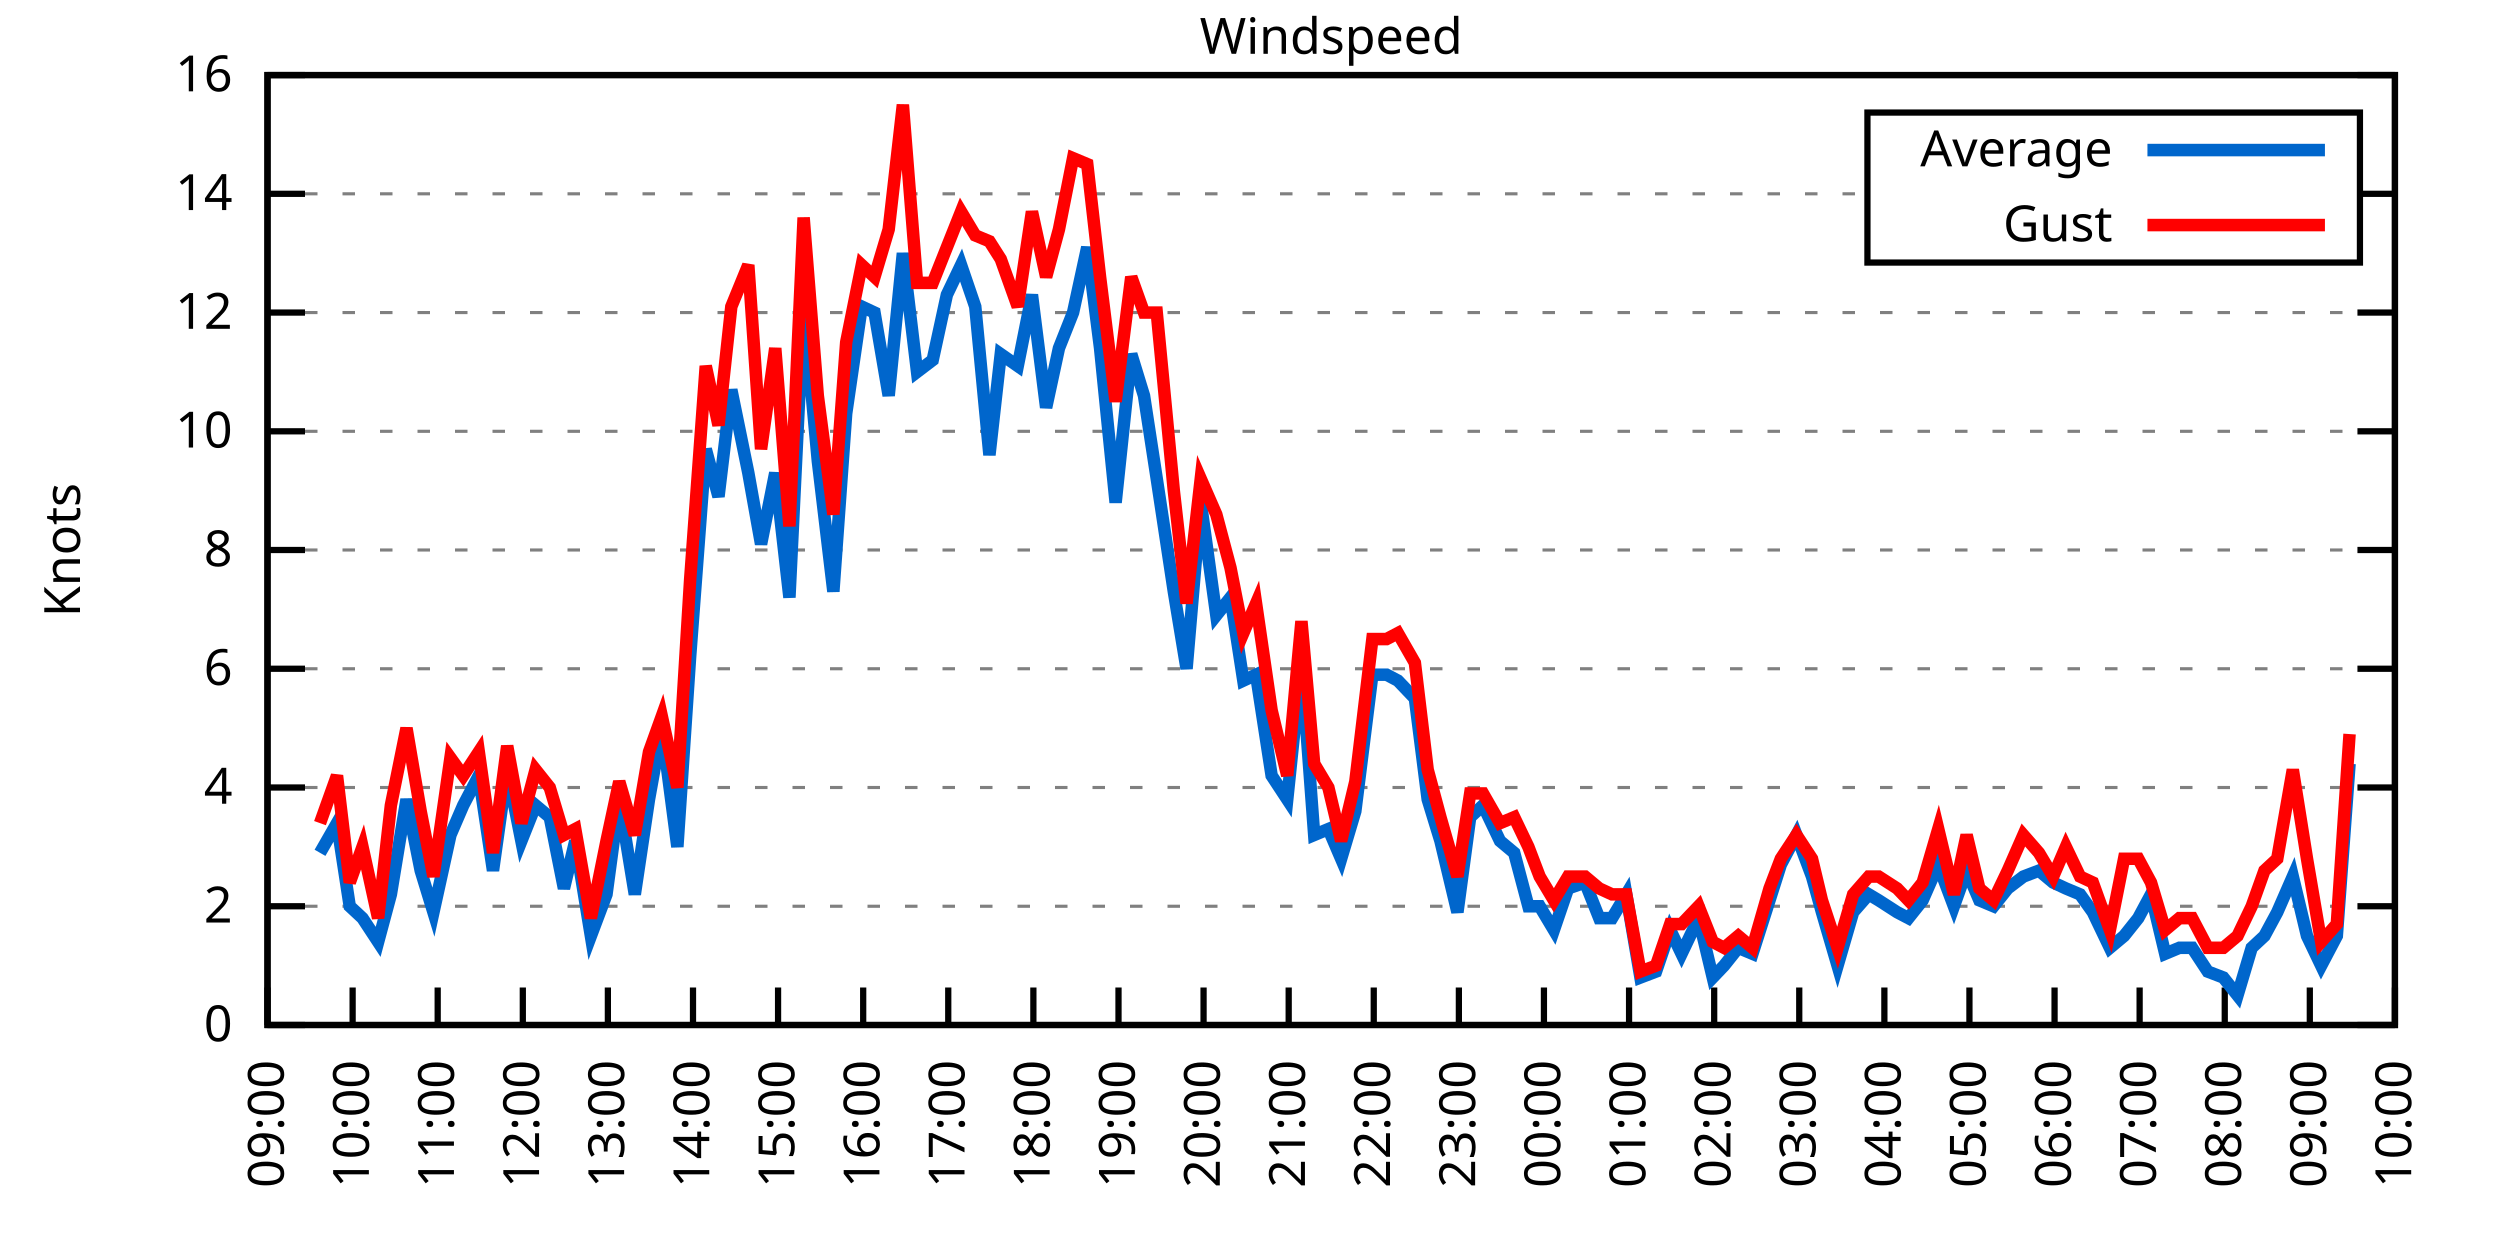
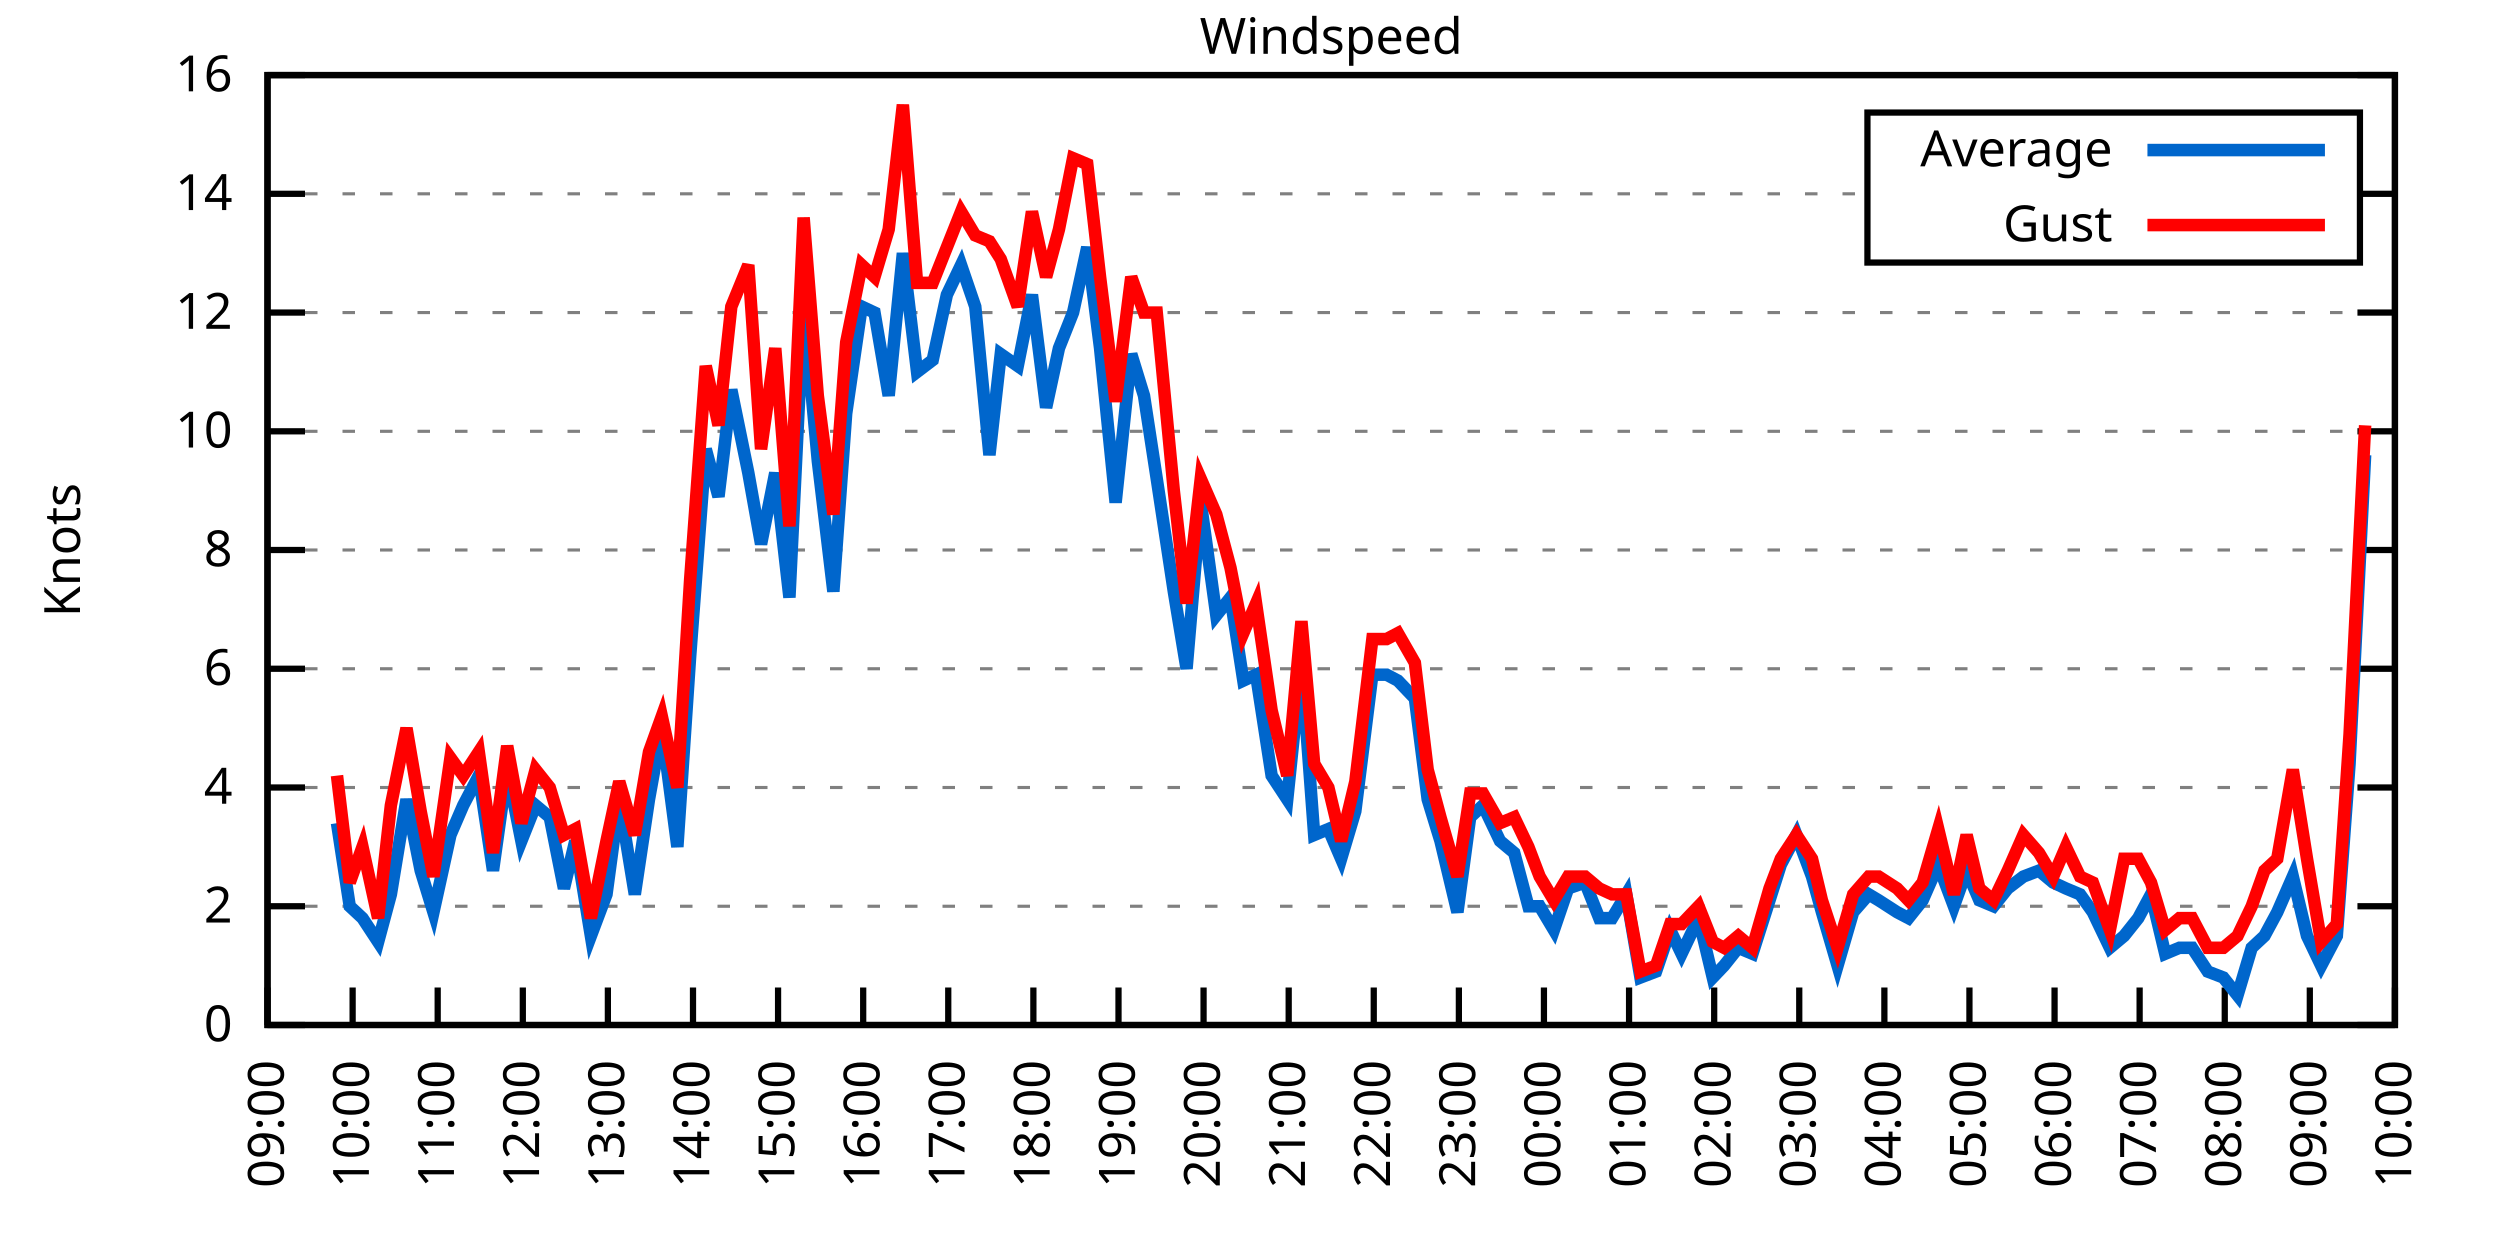
<svg xmlns="http://www.w3.org/2000/svg" xmlns:xlink="http://www.w3.org/1999/xlink" width="400" height="200" viewBox="0 0 400 200">
  <g id="gnuplot_canvas">
    <rect x="0" y="0" width="400" height="200" fill="none" />
    <defs>
      <circle id="gpDot" r="0.5" stroke-width="0.5" stroke="currentColor" />
      <path id="gpPt0" stroke-width="0.333" stroke="currentColor" d="M-1,0 h2 M0,-1 v2" />
      <path id="gpPt1" stroke-width="0.333" stroke="currentColor" d="M-1,-1 L1,1 M1,-1 L-1,1" />
      <path id="gpPt2" stroke-width="0.333" stroke="currentColor" d="M-1,0 L1,0 M0,-1 L0,1 M-1,-1 L1,1 M-1,1 L1,-1" />
      <rect id="gpPt3" stroke-width="0.333" stroke="currentColor" x="-1" y="-1" width="2" height="2" />
      <rect id="gpPt4" stroke-width="0.333" stroke="currentColor" fill="currentColor" x="-1" y="-1" width="2" height="2" />
      <circle id="gpPt5" stroke-width="0.333" stroke="currentColor" cx="0" cy="0" r="1" />
      <use xlink:href="#gpPt5" id="gpPt6" fill="currentColor" stroke="none" />
      <path id="gpPt7" stroke-width="0.333" stroke="currentColor" d="M0,-1.33 L-1.33,0.67 L1.33,0.67 z" />
      <use xlink:href="#gpPt7" id="gpPt8" fill="currentColor" stroke="none" />
      <use xlink:href="#gpPt7" id="gpPt9" stroke="currentColor" transform="rotate(180)" />
      <use xlink:href="#gpPt9" id="gpPt10" fill="currentColor" stroke="none" />
      <use xlink:href="#gpPt3" id="gpPt11" stroke="currentColor" transform="rotate(45)" />
      <use xlink:href="#gpPt11" id="gpPt12" fill="currentColor" stroke="none" />
      <path id="gpPt13" stroke-width="0.333" stroke="currentColor" d="M0,1.330 L1.265,0.411 L0.782,-1.067 L-0.782,-1.076 L-1.265,0.411 z" />
      <use xlink:href="#gpPt13" id="gpPt14" fill="currentColor" stroke="none" />
      <filter id="textbox" filterUnits="objectBoundingBox" x="0" y="0" height="1" width="1">
        <feFlood flood-color="white" flood-opacity="1" result="bgnd" />
        <feComposite in="SourceGraphic" in2="bgnd" operator="atop" />
      </filter>
      <filter id="greybox" filterUnits="objectBoundingBox" x="0" y="0" height="1" width="1">
        <feFlood flood-color="lightgrey" flood-opacity="1" result="grey" />
        <feComposite in="SourceGraphic" in2="grey" operator="atop" />
      </filter>
    </defs>
    <g fill="none" color="white" stroke="currentColor" stroke-width="1.00" stroke-linecap="butt" stroke-linejoin="miter">
</g>
    <g fill="none" color="black" stroke="currentColor" stroke-width="1.00" stroke-linecap="butt" stroke-linejoin="miter">
      <g stroke="none" shape-rendering="crispEdges">
        <polygon fill="rgb(255, 255, 255)" points="42.80,164.00 383.18,164.00 383.18,12.02 42.80,12.02 " />
      </g>
    </g>
    <g fill="none" color="black" stroke="currentColor" stroke-width="1.00" stroke-linecap="butt" stroke-linejoin="miter">
</g>
    <g fill="none" color="black" stroke="black" stroke-width="0.50" stroke-linecap="butt" stroke-linejoin="miter">
</g>
    <g fill="none" color="gray" stroke="currentColor" stroke-width="0.50" stroke-linecap="butt" stroke-linejoin="miter">
      <path stroke="gray" stroke-dasharray="2,4" class="gridline" d="M42.80,164.00 L383.19,164.00  " />
    </g>
    <g fill="none" color="gray" stroke="gray" stroke-width="1.00" stroke-linecap="butt" stroke-linejoin="miter">
</g>
    <g fill="none" color="black" stroke="currentColor" stroke-width="1.00" stroke-linecap="butt" stroke-linejoin="miter">
      <path stroke="black" d="M42.80,164.00 L48.80,164.00 M383.19,164.00 L377.19,164.00  " />
      <g transform="translate(37.20,166.60)" stroke="none" fill="black" font-family="Sans" font-size="8.00" text-anchor="end">
        <text>
          <tspan font-family="Sans"> 0</tspan>
        </text>
      </g>
    </g>
    <g fill="none" color="black" stroke="currentColor" stroke-width="1.00" stroke-linecap="butt" stroke-linejoin="miter">
</g>
    <g fill="none" color="black" stroke="black" stroke-width="0.50" stroke-linecap="butt" stroke-linejoin="miter">
</g>
    <g fill="none" color="gray" stroke="currentColor" stroke-width="0.50" stroke-linecap="butt" stroke-linejoin="miter">
      <path stroke="gray" stroke-dasharray="2,4" class="gridline" d="M42.80,145.00 L383.19,145.00  " />
    </g>
    <g fill="none" color="gray" stroke="gray" stroke-width="1.00" stroke-linecap="butt" stroke-linejoin="miter">
</g>
    <g fill="none" color="black" stroke="currentColor" stroke-width="1.00" stroke-linecap="butt" stroke-linejoin="miter">
      <path stroke="black" d="M42.80,145.00 L48.80,145.00 M383.19,145.00 L377.19,145.00  " />
      <g transform="translate(37.20,147.60)" stroke="none" fill="black" font-family="Sans" font-size="8.00" text-anchor="end">
        <text>
          <tspan font-family="Sans"> 2</tspan>
        </text>
      </g>
    </g>
    <g fill="none" color="black" stroke="currentColor" stroke-width="1.00" stroke-linecap="butt" stroke-linejoin="miter">
</g>
    <g fill="none" color="black" stroke="black" stroke-width="0.50" stroke-linecap="butt" stroke-linejoin="miter">
</g>
    <g fill="none" color="gray" stroke="currentColor" stroke-width="0.50" stroke-linecap="butt" stroke-linejoin="miter">
      <path stroke="gray" stroke-dasharray="2,4" class="gridline" d="M42.80,126.00 L383.19,126.00  " />
    </g>
    <g fill="none" color="gray" stroke="gray" stroke-width="1.00" stroke-linecap="butt" stroke-linejoin="miter">
</g>
    <g fill="none" color="black" stroke="currentColor" stroke-width="1.00" stroke-linecap="butt" stroke-linejoin="miter">
      <path stroke="black" d="M42.80,126.00 L48.80,126.00 M383.19,126.00 L377.19,126.00  " />
      <g transform="translate(37.20,128.60)" stroke="none" fill="black" font-family="Sans" font-size="8.00" text-anchor="end">
        <text>
          <tspan font-family="Sans"> 4</tspan>
        </text>
      </g>
    </g>
    <g fill="none" color="black" stroke="currentColor" stroke-width="1.00" stroke-linecap="butt" stroke-linejoin="miter">
</g>
    <g fill="none" color="black" stroke="black" stroke-width="0.50" stroke-linecap="butt" stroke-linejoin="miter">
</g>
    <g fill="none" color="gray" stroke="currentColor" stroke-width="0.50" stroke-linecap="butt" stroke-linejoin="miter">
      <path stroke="gray" stroke-dasharray="2,4" class="gridline" d="M42.80,107.00 L383.19,107.00  " />
    </g>
    <g fill="none" color="gray" stroke="gray" stroke-width="1.00" stroke-linecap="butt" stroke-linejoin="miter">
</g>
    <g fill="none" color="black" stroke="currentColor" stroke-width="1.00" stroke-linecap="butt" stroke-linejoin="miter">
      <path stroke="black" d="M42.80,107.00 L48.80,107.00 M383.19,107.00 L377.19,107.00  " />
      <g transform="translate(37.20,109.60)" stroke="none" fill="black" font-family="Sans" font-size="8.00" text-anchor="end">
        <text>
          <tspan font-family="Sans"> 6</tspan>
        </text>
      </g>
    </g>
    <g fill="none" color="black" stroke="currentColor" stroke-width="1.00" stroke-linecap="butt" stroke-linejoin="miter">
</g>
    <g fill="none" color="black" stroke="black" stroke-width="0.50" stroke-linecap="butt" stroke-linejoin="miter">
</g>
    <g fill="none" color="gray" stroke="currentColor" stroke-width="0.50" stroke-linecap="butt" stroke-linejoin="miter">
      <path stroke="gray" stroke-dasharray="2,4" class="gridline" d="M42.80,88.00 L383.19,88.00  " />
    </g>
    <g fill="none" color="gray" stroke="gray" stroke-width="1.00" stroke-linecap="butt" stroke-linejoin="miter">
</g>
    <g fill="none" color="black" stroke="currentColor" stroke-width="1.00" stroke-linecap="butt" stroke-linejoin="miter">
      <path stroke="black" d="M42.80,88.00 L48.80,88.00 M383.19,88.00 L377.19,88.00  " />
      <g transform="translate(37.20,90.60)" stroke="none" fill="black" font-family="Sans" font-size="8.00" text-anchor="end">
        <text>
          <tspan font-family="Sans"> 8</tspan>
        </text>
      </g>
    </g>
    <g fill="none" color="black" stroke="currentColor" stroke-width="1.00" stroke-linecap="butt" stroke-linejoin="miter">
</g>
    <g fill="none" color="black" stroke="black" stroke-width="0.50" stroke-linecap="butt" stroke-linejoin="miter">
</g>
    <g fill="none" color="gray" stroke="currentColor" stroke-width="0.50" stroke-linecap="butt" stroke-linejoin="miter">
      <path stroke="gray" stroke-dasharray="2,4" class="gridline" d="M42.80,69.01 L383.19,69.01  " />
    </g>
    <g fill="none" color="gray" stroke="gray" stroke-width="1.00" stroke-linecap="butt" stroke-linejoin="miter">
</g>
    <g fill="none" color="black" stroke="currentColor" stroke-width="1.00" stroke-linecap="butt" stroke-linejoin="miter">
      <path stroke="black" d="M42.80,69.01 L48.80,69.01 M383.19,69.01 L377.19,69.01  " />
      <g transform="translate(37.20,71.61)" stroke="none" fill="black" font-family="Sans" font-size="8.00" text-anchor="end">
        <text>
          <tspan font-family="Sans"> 10</tspan>
        </text>
      </g>
    </g>
    <g fill="none" color="black" stroke="currentColor" stroke-width="1.00" stroke-linecap="butt" stroke-linejoin="miter">
</g>
    <g fill="none" color="black" stroke="black" stroke-width="0.50" stroke-linecap="butt" stroke-linejoin="miter">
</g>
    <g fill="none" color="gray" stroke="currentColor" stroke-width="0.50" stroke-linecap="butt" stroke-linejoin="miter">
      <path stroke="gray" stroke-dasharray="2,4" class="gridline" d="M42.80,50.01 L383.19,50.01  " />
    </g>
    <g fill="none" color="gray" stroke="gray" stroke-width="1.00" stroke-linecap="butt" stroke-linejoin="miter">
</g>
    <g fill="none" color="black" stroke="currentColor" stroke-width="1.00" stroke-linecap="butt" stroke-linejoin="miter">
      <path stroke="black" d="M42.80,50.01 L48.80,50.01 M383.19,50.01 L377.19,50.01  " />
      <g transform="translate(37.20,52.61)" stroke="none" fill="black" font-family="Sans" font-size="8.00" text-anchor="end">
        <text>
          <tspan font-family="Sans"> 12</tspan>
        </text>
      </g>
    </g>
    <g fill="none" color="black" stroke="currentColor" stroke-width="1.00" stroke-linecap="butt" stroke-linejoin="miter">
</g>
    <g fill="none" color="black" stroke="black" stroke-width="0.50" stroke-linecap="butt" stroke-linejoin="miter">
</g>
    <g fill="none" color="gray" stroke="currentColor" stroke-width="0.50" stroke-linecap="butt" stroke-linejoin="miter">
      <path stroke="gray" stroke-dasharray="2,4" class="gridline" d="M42.80,31.01 L298.79,31.01 M377.59,31.01 L383.19,31.01  " />
    </g>
    <g fill="none" color="gray" stroke="gray" stroke-width="1.00" stroke-linecap="butt" stroke-linejoin="miter">
</g>
    <g fill="none" color="black" stroke="currentColor" stroke-width="1.00" stroke-linecap="butt" stroke-linejoin="miter">
      <path stroke="black" d="M42.80,31.01 L48.80,31.01 M383.19,31.01 L377.19,31.01  " />
      <g transform="translate(37.20,33.61)" stroke="none" fill="black" font-family="Sans" font-size="8.00" text-anchor="end">
        <text>
          <tspan font-family="Sans"> 14</tspan>
        </text>
      </g>
    </g>
    <g fill="none" color="black" stroke="currentColor" stroke-width="1.00" stroke-linecap="butt" stroke-linejoin="miter">
</g>
    <g fill="none" color="black" stroke="black" stroke-width="0.50" stroke-linecap="butt" stroke-linejoin="miter">
</g>
    <g fill="none" color="gray" stroke="currentColor" stroke-width="0.50" stroke-linecap="butt" stroke-linejoin="miter">
      <path stroke="gray" stroke-dasharray="2,4" class="gridline" d="M42.80,12.01 L383.19,12.01  " />
    </g>
    <g fill="none" color="gray" stroke="gray" stroke-width="1.00" stroke-linecap="butt" stroke-linejoin="miter">
</g>
    <g fill="none" color="black" stroke="currentColor" stroke-width="1.00" stroke-linecap="butt" stroke-linejoin="miter">
      <path stroke="black" d="M42.80,12.01 L48.80,12.01 M383.19,12.01 L377.19,12.01  " />
      <g transform="translate(37.20,14.61)" stroke="none" fill="black" font-family="Sans" font-size="8.00" text-anchor="end">
        <text>
          <tspan font-family="Sans"> 16</tspan>
        </text>
      </g>
    </g>
    <g fill="none" color="black" stroke="currentColor" stroke-width="1.00" stroke-linecap="butt" stroke-linejoin="miter">
      <path stroke="black" d="M42.80,164.00 L42.80,158.00  " />
      <g transform="translate(45.40,169.60) rotate(270.00)" stroke="none" fill="black" font-family="Sans" font-size="8.00" text-anchor="end">
        <text>
          <tspan font-family="Sans">09:00</tspan>
        </text>
      </g>
    </g>
    <g fill="none" color="black" stroke="currentColor" stroke-width="1.00" stroke-linecap="butt" stroke-linejoin="miter">
      <path stroke="black" d="M56.42,164.00 L56.42,158.00  " />
      <g transform="translate(59.02,169.60) rotate(270.00)" stroke="none" fill="black" font-family="Sans" font-size="8.00" text-anchor="end">
        <text>
          <tspan font-family="Sans">10:00</tspan>
        </text>
      </g>
    </g>
    <g fill="none" color="black" stroke="currentColor" stroke-width="1.00" stroke-linecap="butt" stroke-linejoin="miter">
      <path stroke="black" d="M70.03,164.00 L70.03,158.00  " />
      <g transform="translate(72.63,169.60) rotate(270.00)" stroke="none" fill="black" font-family="Sans" font-size="8.00" text-anchor="end">
        <text>
          <tspan font-family="Sans">11:00</tspan>
        </text>
      </g>
    </g>
    <g fill="none" color="black" stroke="currentColor" stroke-width="1.00" stroke-linecap="butt" stroke-linejoin="miter">
      <path stroke="black" d="M83.65,164.00 L83.65,158.00  " />
      <g transform="translate(86.25,169.60) rotate(270.00)" stroke="none" fill="black" font-family="Sans" font-size="8.00" text-anchor="end">
        <text>
          <tspan font-family="Sans">12:00</tspan>
        </text>
      </g>
    </g>
    <g fill="none" color="black" stroke="currentColor" stroke-width="1.00" stroke-linecap="butt" stroke-linejoin="miter">
      <path stroke="black" d="M97.26,164.00 L97.26,158.00  " />
      <g transform="translate(99.86,169.60) rotate(270.00)" stroke="none" fill="black" font-family="Sans" font-size="8.00" text-anchor="end">
        <text>
          <tspan font-family="Sans">13:00</tspan>
        </text>
      </g>
    </g>
    <g fill="none" color="black" stroke="currentColor" stroke-width="1.00" stroke-linecap="butt" stroke-linejoin="miter">
      <path stroke="black" d="M110.88,164.00 L110.88,158.00  " />
      <g transform="translate(113.48,169.60) rotate(270.00)" stroke="none" fill="black" font-family="Sans" font-size="8.00" text-anchor="end">
        <text>
          <tspan font-family="Sans">14:00</tspan>
        </text>
      </g>
    </g>
    <g fill="none" color="black" stroke="currentColor" stroke-width="1.00" stroke-linecap="butt" stroke-linejoin="miter">
      <path stroke="black" d="M124.49,164.00 L124.49,158.00  " />
      <g transform="translate(127.09,169.60) rotate(270.00)" stroke="none" fill="black" font-family="Sans" font-size="8.00" text-anchor="end">
        <text>
          <tspan font-family="Sans">15:00</tspan>
        </text>
      </g>
    </g>
    <g fill="none" color="black" stroke="currentColor" stroke-width="1.00" stroke-linecap="butt" stroke-linejoin="miter">
      <path stroke="black" d="M138.11,164.00 L138.11,158.00  " />
      <g transform="translate(140.71,169.60) rotate(270.00)" stroke="none" fill="black" font-family="Sans" font-size="8.00" text-anchor="end">
        <text>
          <tspan font-family="Sans">16:00</tspan>
        </text>
      </g>
    </g>
    <g fill="none" color="black" stroke="currentColor" stroke-width="1.00" stroke-linecap="butt" stroke-linejoin="miter">
      <path stroke="black" d="M151.72,164.00 L151.72,158.00  " />
      <g transform="translate(154.32,169.60) rotate(270.00)" stroke="none" fill="black" font-family="Sans" font-size="8.00" text-anchor="end">
        <text>
          <tspan font-family="Sans">17:00</tspan>
        </text>
      </g>
    </g>
    <g fill="none" color="black" stroke="currentColor" stroke-width="1.00" stroke-linecap="butt" stroke-linejoin="miter">
      <path stroke="black" d="M165.34,164.00 L165.34,158.00  " />
      <g transform="translate(167.94,169.60) rotate(270.00)" stroke="none" fill="black" font-family="Sans" font-size="8.00" text-anchor="end">
        <text>
          <tspan font-family="Sans">18:00</tspan>
        </text>
      </g>
    </g>
    <g fill="none" color="black" stroke="currentColor" stroke-width="1.00" stroke-linecap="butt" stroke-linejoin="miter">
      <path stroke="black" d="M178.96,164.00 L178.96,158.00  " />
      <g transform="translate(181.56,169.60) rotate(270.00)" stroke="none" fill="black" font-family="Sans" font-size="8.00" text-anchor="end">
        <text>
          <tspan font-family="Sans">19:00</tspan>
        </text>
      </g>
    </g>
    <g fill="none" color="black" stroke="currentColor" stroke-width="1.00" stroke-linecap="butt" stroke-linejoin="miter">
      <path stroke="black" d="M192.57,164.00 L192.57,158.00  " />
      <g transform="translate(195.17,169.60) rotate(270.00)" stroke="none" fill="black" font-family="Sans" font-size="8.00" text-anchor="end">
        <text>
          <tspan font-family="Sans">20:00</tspan>
        </text>
      </g>
    </g>
    <g fill="none" color="black" stroke="currentColor" stroke-width="1.00" stroke-linecap="butt" stroke-linejoin="miter">
      <path stroke="black" d="M206.19,164.00 L206.19,158.00  " />
      <g transform="translate(208.79,169.60) rotate(270.00)" stroke="none" fill="black" font-family="Sans" font-size="8.00" text-anchor="end">
        <text>
          <tspan font-family="Sans">21:00</tspan>
        </text>
      </g>
    </g>
    <g fill="none" color="black" stroke="currentColor" stroke-width="1.00" stroke-linecap="butt" stroke-linejoin="miter">
      <path stroke="black" d="M219.80,164.00 L219.80,158.00  " />
      <g transform="translate(222.40,169.60) rotate(270.00)" stroke="none" fill="black" font-family="Sans" font-size="8.00" text-anchor="end">
        <text>
          <tspan font-family="Sans">22:00</tspan>
        </text>
      </g>
    </g>
    <g fill="none" color="black" stroke="currentColor" stroke-width="1.00" stroke-linecap="butt" stroke-linejoin="miter">
      <path stroke="black" d="M233.42,164.00 L233.42,158.00  " />
      <g transform="translate(236.02,169.60) rotate(270.00)" stroke="none" fill="black" font-family="Sans" font-size="8.00" text-anchor="end">
        <text>
          <tspan font-family="Sans">23:00</tspan>
        </text>
      </g>
    </g>
    <g fill="none" color="black" stroke="currentColor" stroke-width="1.00" stroke-linecap="butt" stroke-linejoin="miter">
      <path stroke="black" d="M247.03,164.00 L247.03,158.00  " />
      <g transform="translate(249.63,169.60) rotate(270.00)" stroke="none" fill="black" font-family="Sans" font-size="8.00" text-anchor="end">
        <text>
          <tspan font-family="Sans">00:00</tspan>
        </text>
      </g>
    </g>
    <g fill="none" color="black" stroke="currentColor" stroke-width="1.00" stroke-linecap="butt" stroke-linejoin="miter">
      <path stroke="black" d="M260.65,164.00 L260.65,158.00  " />
      <g transform="translate(263.25,169.60) rotate(270.00)" stroke="none" fill="black" font-family="Sans" font-size="8.00" text-anchor="end">
        <text>
          <tspan font-family="Sans">01:00</tspan>
        </text>
      </g>
    </g>
    <g fill="none" color="black" stroke="currentColor" stroke-width="1.00" stroke-linecap="butt" stroke-linejoin="miter">
      <path stroke="black" d="M274.27,164.00 L274.27,158.00  " />
      <g transform="translate(276.87,169.60) rotate(270.00)" stroke="none" fill="black" font-family="Sans" font-size="8.00" text-anchor="end">
        <text>
          <tspan font-family="Sans">02:00</tspan>
        </text>
      </g>
    </g>
    <g fill="none" color="black" stroke="currentColor" stroke-width="1.00" stroke-linecap="butt" stroke-linejoin="miter">
      <path stroke="black" d="M287.88,164.00 L287.88,158.00  " />
      <g transform="translate(290.48,169.60) rotate(270.00)" stroke="none" fill="black" font-family="Sans" font-size="8.00" text-anchor="end">
        <text>
          <tspan font-family="Sans">03:00</tspan>
        </text>
      </g>
    </g>
    <g fill="none" color="black" stroke="currentColor" stroke-width="1.00" stroke-linecap="butt" stroke-linejoin="miter">
      <path stroke="black" d="M301.50,164.00 L301.50,158.00  " />
      <g transform="translate(304.10,169.60) rotate(270.00)" stroke="none" fill="black" font-family="Sans" font-size="8.00" text-anchor="end">
        <text>
          <tspan font-family="Sans">04:00</tspan>
        </text>
      </g>
    </g>
    <g fill="none" color="black" stroke="currentColor" stroke-width="1.00" stroke-linecap="butt" stroke-linejoin="miter">
      <path stroke="black" d="M315.11,164.00 L315.11,158.00  " />
      <g transform="translate(317.71,169.60) rotate(270.00)" stroke="none" fill="black" font-family="Sans" font-size="8.00" text-anchor="end">
        <text>
          <tspan font-family="Sans">05:00</tspan>
        </text>
      </g>
    </g>
    <g fill="none" color="black" stroke="currentColor" stroke-width="1.00" stroke-linecap="butt" stroke-linejoin="miter">
      <path stroke="black" d="M328.73,164.00 L328.73,158.00  " />
      <g transform="translate(331.33,169.60) rotate(270.00)" stroke="none" fill="black" font-family="Sans" font-size="8.00" text-anchor="end">
        <text>
          <tspan font-family="Sans">06:00</tspan>
        </text>
      </g>
    </g>
    <g fill="none" color="black" stroke="currentColor" stroke-width="1.00" stroke-linecap="butt" stroke-linejoin="miter">
      <path stroke="black" d="M342.34,164.00 L342.34,158.00  " />
      <g transform="translate(344.94,169.60) rotate(270.00)" stroke="none" fill="black" font-family="Sans" font-size="8.00" text-anchor="end">
        <text>
          <tspan font-family="Sans">07:00</tspan>
        </text>
      </g>
    </g>
    <g fill="none" color="black" stroke="currentColor" stroke-width="1.00" stroke-linecap="butt" stroke-linejoin="miter">
      <path stroke="black" d="M355.96,164.00 L355.96,158.00  " />
      <g transform="translate(358.56,169.60) rotate(270.00)" stroke="none" fill="black" font-family="Sans" font-size="8.00" text-anchor="end">
        <text>
          <tspan font-family="Sans">08:00</tspan>
        </text>
      </g>
    </g>
    <g fill="none" color="black" stroke="currentColor" stroke-width="1.00" stroke-linecap="butt" stroke-linejoin="miter">
      <path stroke="black" d="M369.57,164.00 L369.57,158.00  " />
      <g transform="translate(372.17,169.60) rotate(270.00)" stroke="none" fill="black" font-family="Sans" font-size="8.00" text-anchor="end">
        <text>
          <tspan font-family="Sans">09:00</tspan>
        </text>
      </g>
    </g>
    <g fill="none" color="black" stroke="currentColor" stroke-width="1.00" stroke-linecap="butt" stroke-linejoin="miter">
      <path stroke="black" d="M383.19,164.00 L383.19,158.00  " />
      <g transform="translate(385.79,169.60) rotate(270.00)" stroke="none" fill="black" font-family="Sans" font-size="8.00" text-anchor="end">
        <text>
          <tspan font-family="Sans">10:00</tspan>
        </text>
      </g>
    </g>
    <g fill="none" color="black" stroke="currentColor" stroke-width="1.00" stroke-linecap="butt" stroke-linejoin="miter">
</g>
    <g fill="none" color="black" stroke="currentColor" stroke-width="1.00" stroke-linecap="butt" stroke-linejoin="miter">
      <path stroke="black" d="M42.80,12.01 L42.80,164.00 L383.19,164.00 L383.19,12.01 L42.80,12.01 Z  " />
    </g>
    <g fill="none" color="black" stroke="currentColor" stroke-width="1.00" stroke-linecap="butt" stroke-linejoin="miter">
</g>
    <g fill="none" color="black" stroke="currentColor" stroke-width="1.00" stroke-linecap="butt" stroke-linejoin="miter">
      <path stroke="black" d="M298.79,42.01 L298.79,18.01 L377.59,18.01 L377.59,42.01 L298.79,42.01 Z  " />
    </g>
    <g id="Windspeed_plot_1">
      <g fill="none" color="white" stroke="black" stroke-width="2.00" stroke-linecap="butt" stroke-linejoin="miter">
</g>
      <g fill="none" color="black" stroke="currentColor" stroke-width="2.00" stroke-linecap="butt" stroke-linejoin="miter">
        <g transform="translate(337.99,26.61)" stroke="none" fill="black" font-family="Sans" font-size="8.00" text-anchor="end">
          <text>
            <tspan font-family="Sans">Average</tspan>
          </text>
        </g>
      </g>
      <g fill="none" color="black" stroke="currentColor" stroke-width="2.00" stroke-linecap="butt" stroke-linejoin="miter">
-         <path stroke="rgb(  0, 102, 204)" d="M343.59,24.01 L371.99,24.01 M51.20,136.45 L53.92,131.70 L55.96,145.00 L58.00,146.90 L60.50,150.70 L62.54,143.10   L65.04,127.90 L67.31,139.30 L69.35,145.95 L72.07,133.60 L74.12,128.85 L76.61,124.10 L78.88,139.30 L81.15,123.15   L83.42,134.55 L85.69,128.85 L87.96,130.75 L90.23,142.15 L92.04,134.55 L94.54,149.75 L97.04,143.10 L99.08,127.90   L101.57,143.10 L103.84,127.90 L105.89,116.50 L108.38,135.50 L110.42,105.10 L112.92,71.86 L114.96,79.46 L117.01,62.36   L119.73,75.66 L121.77,87.06 L124.04,75.66 L126.31,95.60 L128.58,49.06 L130.85,73.76 L133.34,94.65 L135.39,66.16   L137.88,49.06 L139.92,50.01 L142.19,63.31 L144.46,40.51 L146.73,59.51 L149.23,57.61 L151.50,47.16 L153.77,42.41   L156.04,49.06 L158.31,72.81 L160.12,56.66 L162.84,58.56 L165.11,47.16 L167.38,65.21 L169.43,55.71 L171.69,50.01   L173.96,39.56 L176.01,55.71 L178.50,80.41 L181.00,56.66 L183.04,63.31 L185.08,76.61 L187.81,94.65 L189.85,107.00   L192.12,80.41 L194.61,98.45 L196.88,95.60 L198.93,108.90 L200.97,107.95 L203.46,124.10 L205.96,127.90 L208.23,106.05   L210.27,133.60 L212.54,132.65 L214.58,137.40 L216.85,129.80 L219.58,107.95 L221.85,107.95 L223.66,108.90 L226.38,111.75   L228.43,127.90 L230.47,134.55 L233.19,145.95 L235.23,130.75 L237.28,128.85 L240.00,134.55 L242.27,136.45 L244.54,145.00   L246.35,145.00 L248.62,148.80 L250.89,142.15 L253.61,141.20 L255.88,146.90 L257.93,146.90 L260.20,143.10 L262.47,156.40   L264.96,155.45 L267.23,148.80 L269.05,152.60 L271.77,146.90 L274.04,156.40 L275.85,154.50 L278.12,151.65 L280.39,152.60   L283.12,144.05 L284.93,138.35 L287.43,133.60 L289.92,140.25 L291.51,145.95 L294.01,154.50 L296.50,145.95 L299.00,143.10   L300.59,144.05 L303.54,145.95 L305.35,146.90 L307.62,144.05 L310.12,138.35 L312.62,145.00 L314.66,139.30 L316.70,144.05   L318.97,145.00 L321.24,142.15 L323.74,140.25 L326.23,139.30 L328.50,141.20 L330.54,142.15 L332.81,143.10 L334.85,145.95   L337.58,151.65 L339.85,149.75 L342.12,146.90 L344.16,143.10 L346.43,152.60 L348.70,151.65 L350.74,151.65 L353.24,155.45   L355.73,156.40 L358.00,159.25 L360.27,151.65 L362.31,149.75 L364.36,145.95 L366.85,140.25 L369.12,149.75 L371.39,154.50   L373.89,149.75 L375.93,122.20  " />
+         <path stroke="rgb(  0, 102, 204)" d="M343.59,24.01 L371.99,24.01 M53.92,131.70 L55.96,145.00 L58.00,146.90 L60.50,150.70 L62.54,143.10 L65.04,127.90   L67.31,139.30 L69.35,145.95 L72.07,133.60 L74.12,128.85 L76.61,124.10 L78.88,139.30 L81.15,123.15 L83.42,134.55   L85.69,128.85 L87.96,130.75 L90.23,142.15 L92.04,134.55 L94.54,149.75 L97.04,143.10 L99.08,127.90 L101.57,143.10   L103.84,127.90 L105.89,116.50 L108.38,135.50 L110.42,105.10 L112.92,71.86 L114.96,79.46 L117.01,62.36 L119.73,75.66   L121.77,87.06 L124.04,75.66 L126.31,95.60 L128.58,49.06 L130.85,73.76 L133.34,94.65 L135.39,66.16 L137.88,49.06   L139.92,50.01 L142.19,63.31 L144.46,40.51 L146.73,59.51 L149.23,57.61 L151.50,47.16 L153.77,42.41 L156.04,49.06   L158.31,72.81 L160.12,56.66 L162.84,58.56 L165.11,47.16 L167.38,65.21 L169.43,55.71 L171.69,50.01 L173.96,39.56   L176.01,55.71 L178.50,80.41 L181.00,56.66 L183.04,63.31 L185.08,76.61 L187.81,94.65 L189.85,107.00 L192.12,80.41   L194.61,98.45 L196.88,95.60 L198.93,108.90 L200.97,107.95 L203.46,124.10 L205.96,127.90 L208.23,106.05 L210.27,133.60   L212.54,132.65 L214.58,137.40 L216.85,129.80 L219.58,107.95 L221.85,107.95 L223.66,108.90 L226.38,111.75 L228.43,127.90   L230.47,134.55 L233.19,145.95 L235.23,130.75 L237.28,128.85 L240.00,134.55 L242.27,136.45 L244.54,145.00 L246.35,145.00   L248.62,148.80 L250.89,142.15 L253.61,141.20 L255.88,146.90 L257.93,146.90 L260.20,143.10 L262.47,156.40 L264.96,155.45   L267.23,148.80 L269.05,152.60 L271.77,146.90 L274.04,156.40 L275.85,154.50 L278.12,151.65 L280.39,152.60 L283.12,144.05   L284.93,138.35 L287.43,133.60 L289.92,140.25 L291.51,145.95 L294.01,154.50 L296.50,145.95 L299.00,143.10 L300.59,144.05   L303.54,145.95 L305.35,146.90 L307.62,144.05 L310.12,138.35 L312.62,145.00 L314.66,139.30 L316.70,144.05 L318.97,145.00   L321.24,142.15 L323.74,140.25 L326.23,139.30 L328.50,141.20 L330.54,142.15 L332.81,143.10 L334.85,145.95 L337.58,151.65   L339.85,149.75 L342.12,146.90 L344.16,143.10 L346.43,152.60 L348.70,151.65 L350.74,151.65 L353.24,155.45 L355.73,156.40   L358.00,159.25 L360.27,151.65 L362.31,149.75 L364.36,145.95 L366.85,140.25 L369.12,149.75 L371.39,154.50 L373.89,149.75   L375.93,122.20 L378.42,72.81  " />
      </g>
    </g>
    <g id="Windspeed_plot_2">
      <g fill="none" color="black" stroke="currentColor" stroke-width="2.00" stroke-linecap="butt" stroke-linejoin="miter">
        <g transform="translate(337.99,38.61)" stroke="none" fill="black" font-family="Sans" font-size="8.00" text-anchor="end">
          <text>
            <tspan font-family="Sans">Gust</tspan>
          </text>
        </g>
      </g>
      <g fill="none" color="black" stroke="currentColor" stroke-width="2.00" stroke-linecap="butt" stroke-linejoin="miter">
-         <path stroke="rgb(255,   0,   0)" d="M343.59,36.01 L371.99,36.01 M51.20,131.70 L53.92,124.10 L55.96,141.20 L58.00,135.50 L60.50,146.90 L62.54,128.85   L65.04,116.50 L67.31,129.80 L69.35,140.25 L72.07,121.25 L74.12,124.10 L76.61,120.30 L78.88,136.45 L81.15,119.35   L83.42,131.70 L85.69,123.15 L87.96,126.00 L90.23,133.60 L92.04,132.65 L94.54,146.90 L97.04,134.55 L99.08,125.05   L101.57,133.60 L103.84,120.30 L105.89,114.60 L108.38,126.00 L110.42,92.75 L112.92,58.56 L114.96,68.06 L117.01,49.06   L119.73,42.41 L121.77,71.86 L124.04,55.71 L126.31,84.21 L128.58,34.81 L130.85,63.31 L133.34,82.31 L135.39,54.76   L137.88,42.41 L139.92,44.31 L142.19,36.71 L144.46,16.76 L146.73,45.26 L149.23,45.26 L151.50,39.56 L153.77,33.86   L156.04,37.66 L158.31,38.61 L160.12,41.46 L162.84,49.06 L165.11,33.86 L167.38,44.31 L169.43,36.71 L171.69,25.31   L173.96,26.26 L176.01,44.31 L178.50,64.26 L181.00,44.31 L183.04,50.01 L185.08,50.01 L187.81,78.51 L189.85,96.55   L192.12,76.61 L194.61,82.31 L196.88,90.85 L198.93,101.30 L200.97,96.55 L203.46,113.65 L205.96,124.10 L208.23,99.40   L210.27,122.20 L212.54,126.00 L214.58,134.55 L216.85,125.05 L219.58,102.25 L221.85,102.25 L223.66,101.30 L226.38,106.05   L228.43,123.15 L230.47,130.75 L233.19,140.25 L235.23,126.95 L237.28,126.95 L240.00,131.70 L242.27,130.75 L244.54,135.50   L246.35,140.25 L248.62,144.05 L250.89,140.25 L253.61,140.25 L255.88,142.15 L257.93,143.10 L260.20,143.10 L262.47,155.45   L264.96,154.50 L267.23,147.85 L269.05,147.85 L271.77,145.00 L274.04,150.70 L275.85,151.65 L278.12,149.75 L280.39,151.65   L283.12,142.15 L284.93,137.40 L287.43,133.60 L289.92,137.40 L291.51,144.05 L294.01,151.65 L296.50,143.10 L299.00,140.25   L300.59,140.25 L303.54,142.15 L305.35,144.05 L307.62,141.20 L310.12,132.65 L312.62,143.10 L314.66,133.60 L316.70,142.15   L318.97,144.05 L321.24,139.30 L323.74,133.60 L326.23,136.45 L328.50,140.25 L330.54,135.50 L332.81,140.25 L334.85,141.20   L337.58,148.80 L339.85,137.40 L342.12,137.40 L344.16,141.20 L346.43,148.80 L348.70,146.90 L350.74,146.90 L353.24,151.65   L355.73,151.65 L358.00,149.75 L360.27,145.00 L362.31,139.30 L364.36,137.40 L366.85,123.15 L369.12,137.40 L371.39,150.70   L373.89,147.85 L375.93,117.45  " />
+         <path stroke="rgb(255,   0,   0)" d="M343.59,36.01 L371.99,36.01 M53.92,124.10 L55.96,141.20 L58.00,135.50 L60.50,146.90 L62.54,128.85 L65.04,116.50   L67.31,129.80 L69.35,140.25 L72.07,121.25 L74.12,124.10 L76.61,120.30 L78.88,136.45 L81.15,119.35 L83.42,131.70   L85.69,123.15 L87.96,126.00 L90.23,133.60 L92.04,132.65 L94.54,146.90 L97.04,134.55 L99.08,125.05 L101.57,133.60   L103.84,120.30 L105.89,114.60 L108.38,126.00 L110.42,92.75 L112.92,58.56 L114.96,68.06 L117.01,49.06 L119.73,42.41   L121.77,71.86 L124.04,55.71 L126.31,84.21 L128.58,34.81 L130.85,63.31 L133.34,82.31 L135.39,54.76 L137.88,42.41   L139.92,44.31 L142.19,36.71 L144.46,16.76 L146.73,45.26 L149.23,45.26 L151.50,39.56 L153.77,33.86 L156.04,37.66   L158.31,38.61 L160.12,41.46 L162.84,49.06 L165.11,33.86 L167.38,44.31 L169.43,36.71 L171.69,25.31 L173.96,26.26   L176.01,44.31 L178.50,64.26 L181.00,44.31 L183.04,50.01 L185.08,50.01 L187.81,78.51 L189.85,96.55 L192.12,76.61   L194.61,82.31 L196.88,90.85 L198.93,101.30 L200.97,96.55 L203.46,113.65 L205.96,124.10 L208.23,99.40 L210.27,122.20   L212.54,126.00 L214.58,134.55 L216.85,125.05 L219.58,102.25 L221.85,102.25 L223.66,101.30 L226.38,106.05 L228.43,123.15   L230.47,130.75 L233.19,140.25 L235.23,126.95 L237.28,126.95 L240.00,131.70 L242.27,130.75 L244.54,135.50 L246.35,140.25   L248.62,144.05 L250.89,140.25 L253.61,140.25 L255.88,142.15 L257.93,143.10 L260.20,143.10 L262.47,155.45 L264.96,154.50   L267.23,147.85 L269.05,147.85 L271.77,145.00 L274.04,150.70 L275.85,151.65 L278.12,149.75 L280.39,151.65 L283.12,142.15   L284.93,137.40 L287.43,133.60 L289.92,137.40 L291.51,144.05 L294.01,151.65 L296.50,143.10 L299.00,140.25 L300.59,140.25   L303.54,142.15 L305.35,144.05 L307.62,141.20 L310.12,132.65 L312.62,143.10 L314.66,133.60 L316.70,142.15 L318.97,144.05   L321.24,139.30 L323.74,133.60 L326.23,136.45 L328.50,140.25 L330.54,135.50 L332.81,140.25 L334.85,141.20 L337.58,148.80   L339.85,137.40 L342.12,137.40 L344.16,141.20 L346.43,148.80 L348.70,146.90 L350.74,146.90 L353.24,151.65 L355.73,151.65   L358.00,149.75 L360.27,145.00 L362.31,139.30 L364.36,137.40 L366.85,123.15 L369.12,137.40 L371.39,150.70 L373.89,147.85   L375.93,117.45 L378.42,68.06  " />
      </g>
    </g>
    <g fill="none" color="black" stroke="currentColor" stroke-width="2.00" stroke-linecap="butt" stroke-linejoin="miter">
</g>
    <g fill="none" color="black" stroke="black" stroke-width="1.00" stroke-linecap="butt" stroke-linejoin="miter">
</g>
    <g fill="none" color="black" stroke="currentColor" stroke-width="1.00" stroke-linecap="butt" stroke-linejoin="miter">
      <path stroke="black" d="M42.80,12.01 L42.80,164.00 L383.19,164.00 L383.19,12.01 L42.80,12.01 Z  " />
      <g transform="translate(12.80,88.01) rotate(270.00)" stroke="none" fill="black" font-family="Sans" font-size="8.00" text-anchor="middle">
        <text>
          <tspan font-family="Sans">Knots</tspan>
        </text>
      </g>
    </g>
    <g fill="none" color="black" stroke="currentColor" stroke-width="1.00" stroke-linecap="butt" stroke-linejoin="miter">
</g>
    <g fill="none" color="black" stroke="currentColor" stroke-width="1.00" stroke-linecap="butt" stroke-linejoin="miter">
      <g transform="translate(212.99,8.61)" stroke="none" fill="black" font-family="Sans" font-size="8.00" text-anchor="middle">
        <text>
          <tspan font-family="Sans">Windspeed</tspan>
        </text>
      </g>
    </g>
    <g fill="none" color="black" stroke="currentColor" stroke-width="1.00" stroke-linecap="butt" stroke-linejoin="miter">
</g>
  </g>
</svg>
